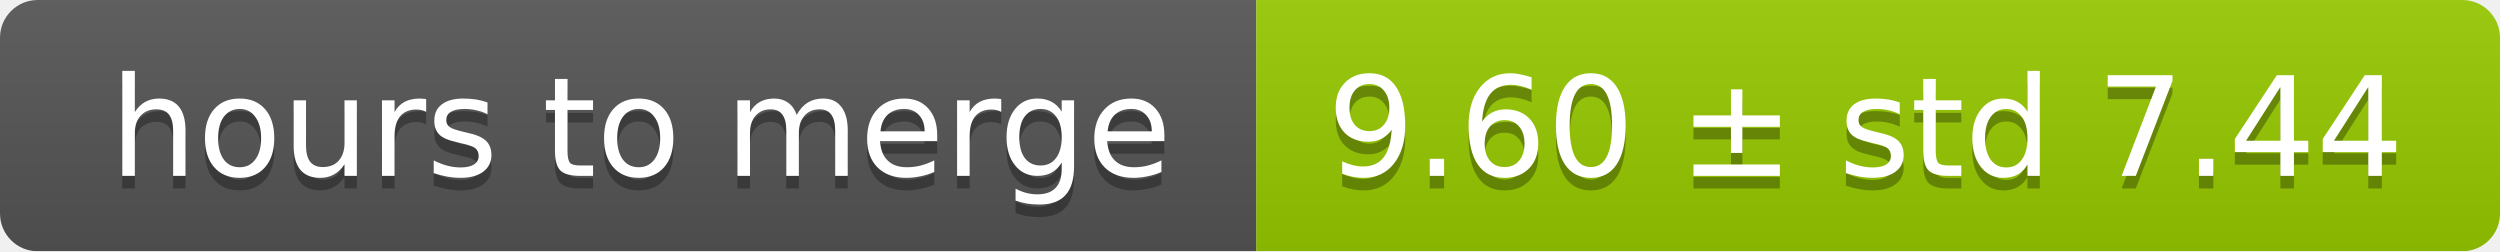
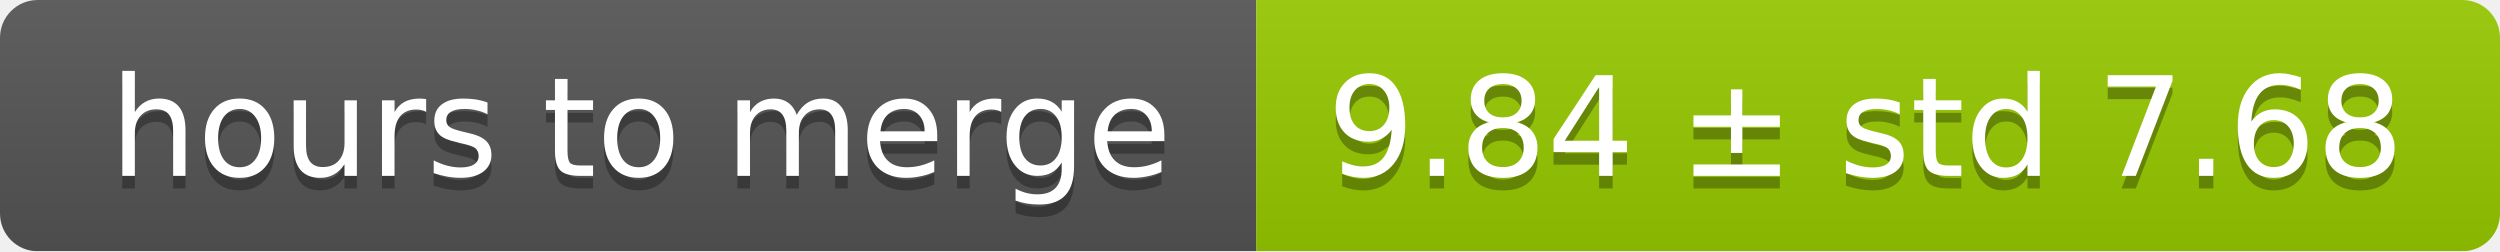
<svg xmlns="http://www.w3.org/2000/svg" width="199" height="20">
  <linearGradient id="smooth" x2="0" y2="100%">
    <stop offset="0" stop-color="#bbb" stop-opacity=".1" />
    <stop offset="1" stop-opacity=".1" />
  </linearGradient>
  <mask id="round">
    <rect width="199" height="20" rx="3" fill="#fff" />
  </mask>
  <g mask="url(#round)">
    <rect width="100" height="20" fill="#555" />
    <rect x="100" width="99" height="20" fill="#97ca00" />
    <rect width="199" height="20" fill="url(#smooth)" />
  </g>
  <g fill="#fff" text-anchor="middle" font-family="DejaVu Sans,Verdana,Geneva,sans-serif" font-size="11">
    <text x="51" y="15" fill="#010101" fill-opacity=".3">hours to merge</text>
    <text x="51" y="14">hours to merge</text>
-     <text x="148.5" y="15" fill="#010101" fill-opacity=".3">9.60 ± std 7.44</text>
-     <text x="148.5" y="14">9.60 ± std 7.44</text>
+     <text x="148.5" y="15" fill="#010101" fill-opacity=".3">9.84 ± std 7.68</text>
+     <text x="148.5" y="14">9.84 ± std 7.68</text>
  </g>
</svg>
